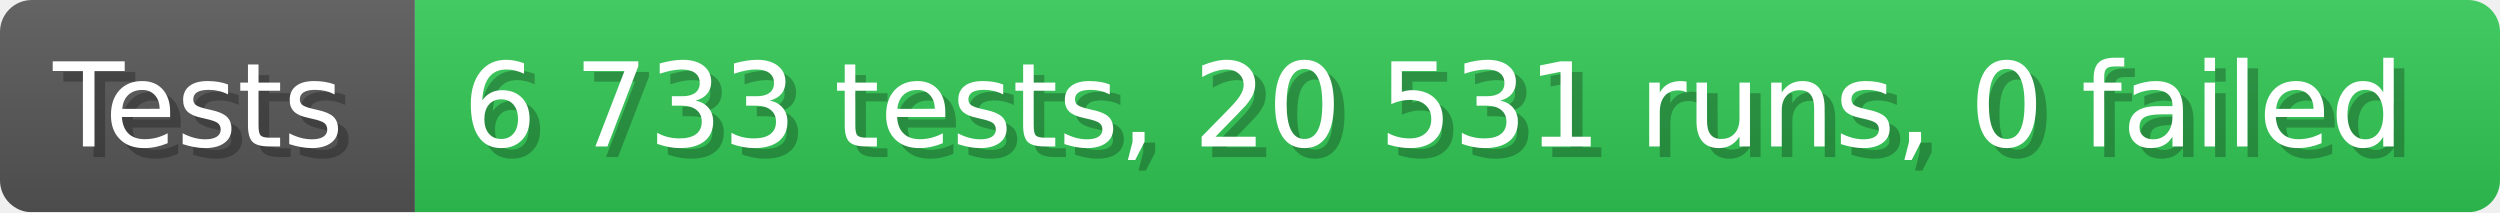
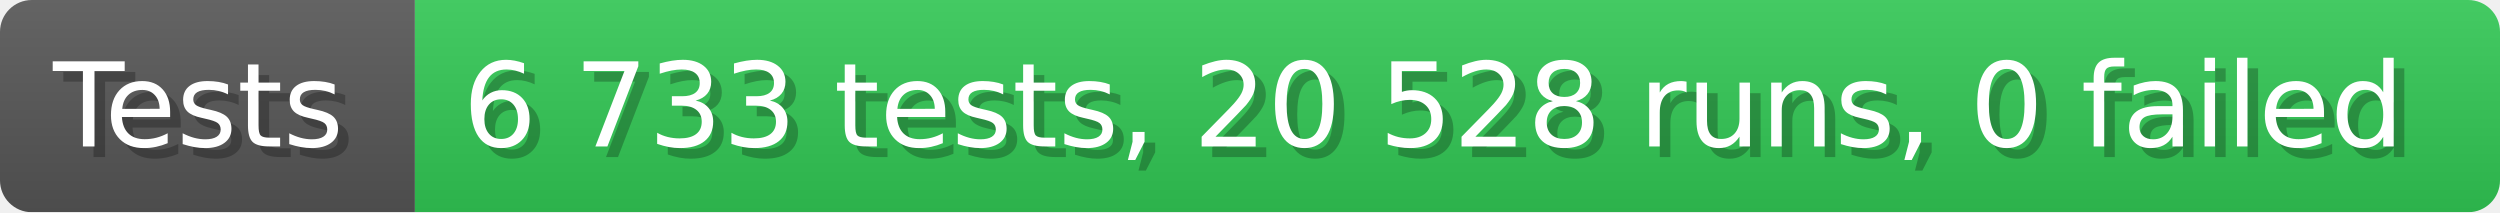
- <svg xmlns="http://www.w3.org/2000/svg" width="235.6" height="20" viewBox="0 0 2356 200" role="img" aria-label="Tests: 6 733 tests, 20 531 runs, 0 failed">
+ <svg xmlns="http://www.w3.org/2000/svg" width="235.6" height="20" viewBox="0 0 2356 200" role="img" aria-label="Tests: 6 733 tests, 20 528 runs, 0 failed">
  <linearGradient id="a" x2="0" y2="100%">
    <stop offset="0" stop-opacity=".1" stop-color="#EEE" />
    <stop offset="1" stop-opacity=".1" />
  </linearGradient>
  <mask id="m">
    <rect width="2356" height="200" rx="30" fill="#FFF" />
  </mask>
  <g mask="url(#m)">
    <rect width="391" height="200" fill="#555" />
    <rect width="1965" height="200" fill="#31c653" x="391" />
    <rect width="2356" height="200" fill="url(#a)" />
  </g>
  <g aria-hidden="true" fill="#fff" text-anchor="start" font-family="Verdana,DejaVu Sans,sans-serif" font-size="110">
    <text x="60" y="148" textLength="291" fill="#000" opacity="0.25">Tests</text>
    <text x="50" y="138" textLength="291">Tests</text>
-     <text x="446" y="148" textLength="1865" fill="#000" opacity="0.25">6 733 tests, 20 531 runs, 0 failed</text>
-     <text x="436" y="138" textLength="1865">6 733 tests, 20 531 runs, 0 failed</text>
+     <text x="446" y="148" textLength="1865" fill="#000" opacity="0.25">6 733 tests, 20 528 runs, 0 failed</text>
+     <text x="436" y="138" textLength="1865">6 733 tests, 20 528 runs, 0 failed</text>
  </g>
</svg>
